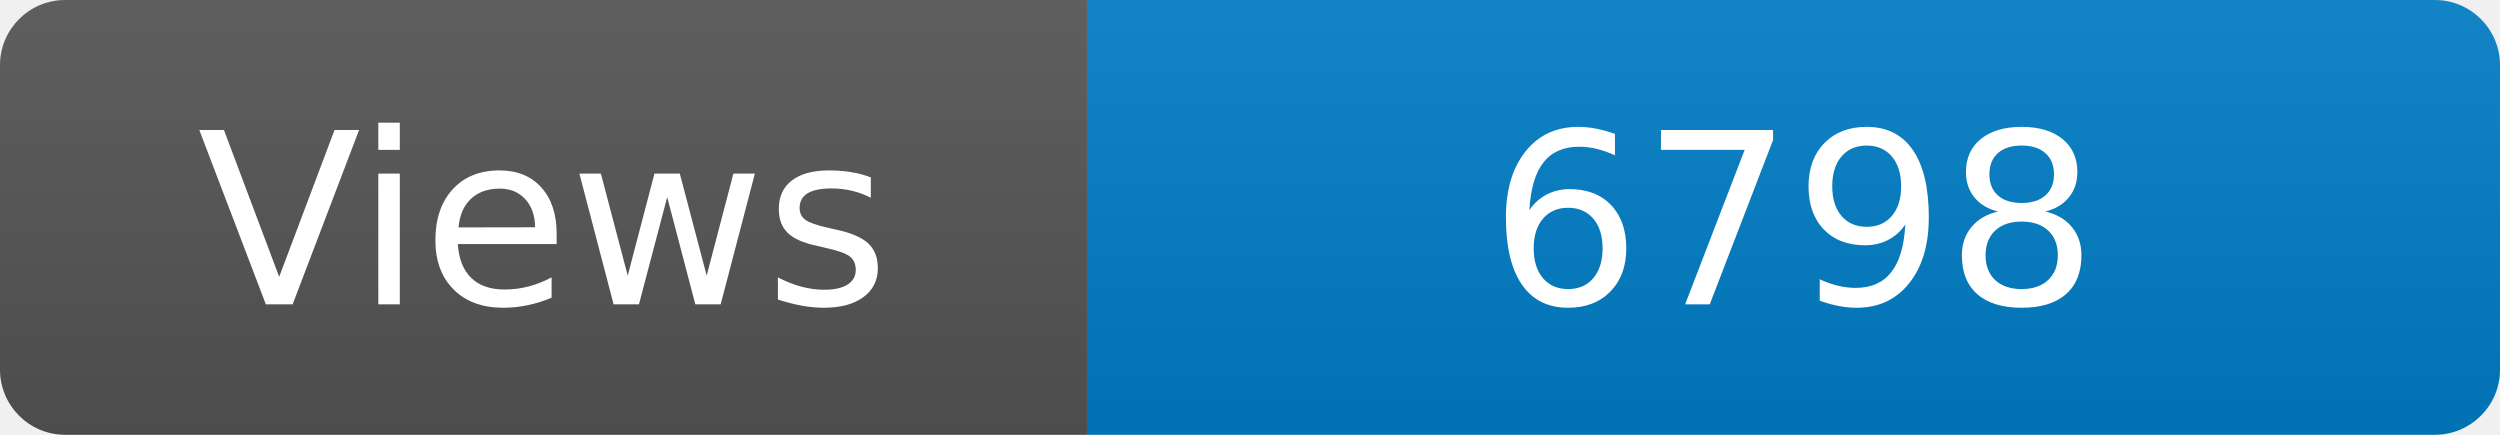
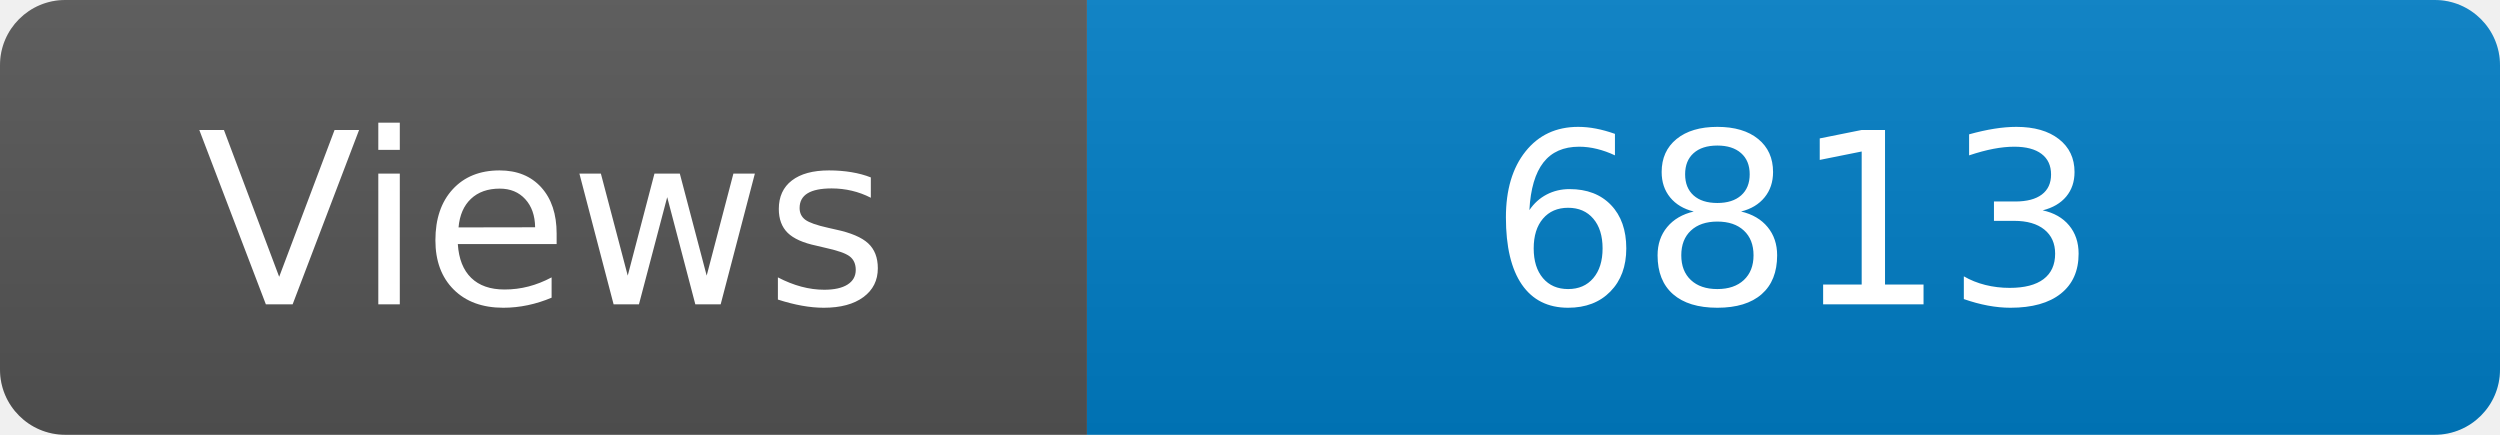
<svg xmlns="http://www.w3.org/2000/svg" width="115" height="20" role="img" aria-label="Maintained?: yes">
  <linearGradient id="s" x2="0" y2="100%">
    <stop offset="0" stop-color="#bbb" stop-opacity=".1" />
    <stop offset="1" stop-opacity=".1" />
  </linearGradient>
  <clipPath id="r">
    <rect width="115" height="20" rx="3" fill="#fff" />
  </clipPath>
  <g clip-path="url(#r)">
    <rect width="50" height="20" fill="#555" />
    <rect x="50" width="160" height="20" fill="#007ec6" />
    <rect width="115" height="20" fill="url(#s)" />
  </g>
  <g fill="#fff" text-anchor="middle" font-family="Verdana,Geneva,DejaVu Sans,sans-serif" font-size="110">
    <text x="250" y="140" transform="scale(.1)" fill="#fff">Views</text>
-     <text x="825" y="140" transform="scale(.1)" fill="#fff">6798</text>
+     <text x="825" y="140" transform="scale(.1)" fill="#fff">6813</text>
  </g>
</svg>
